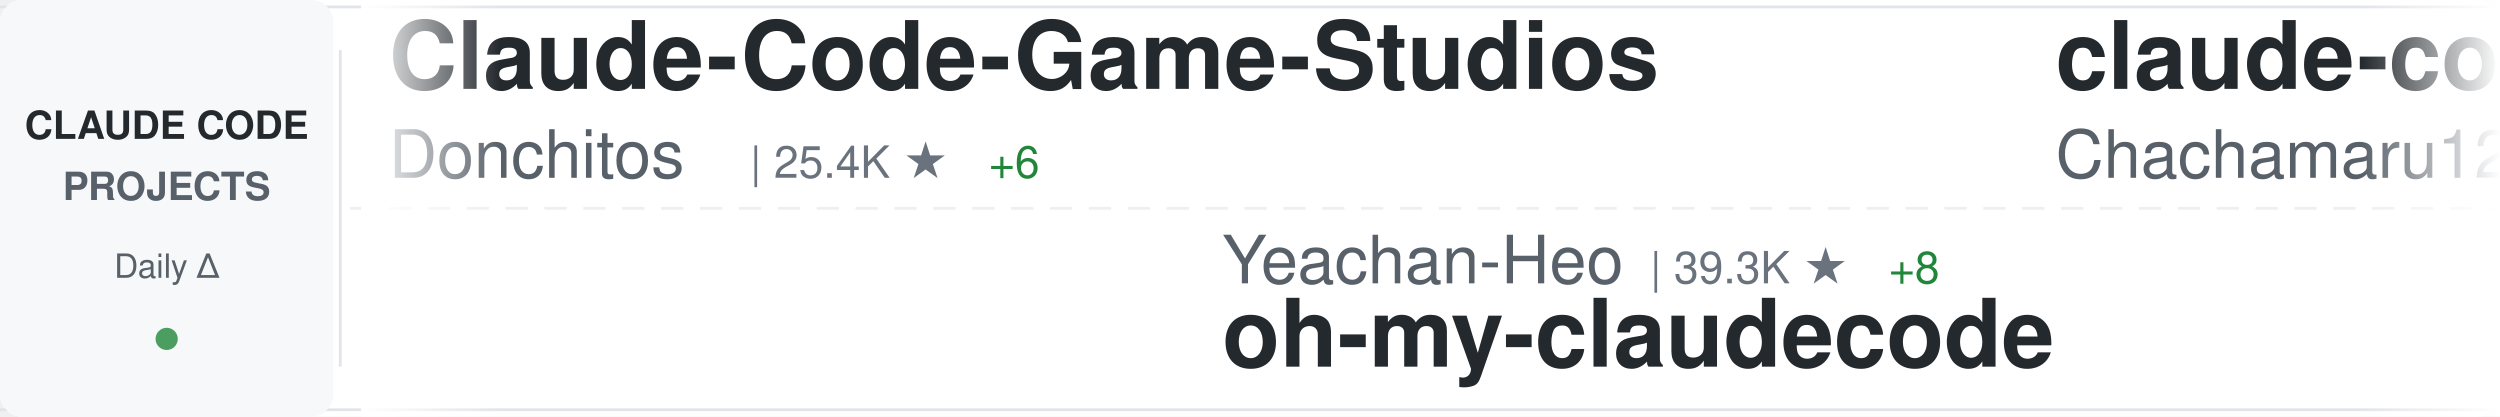
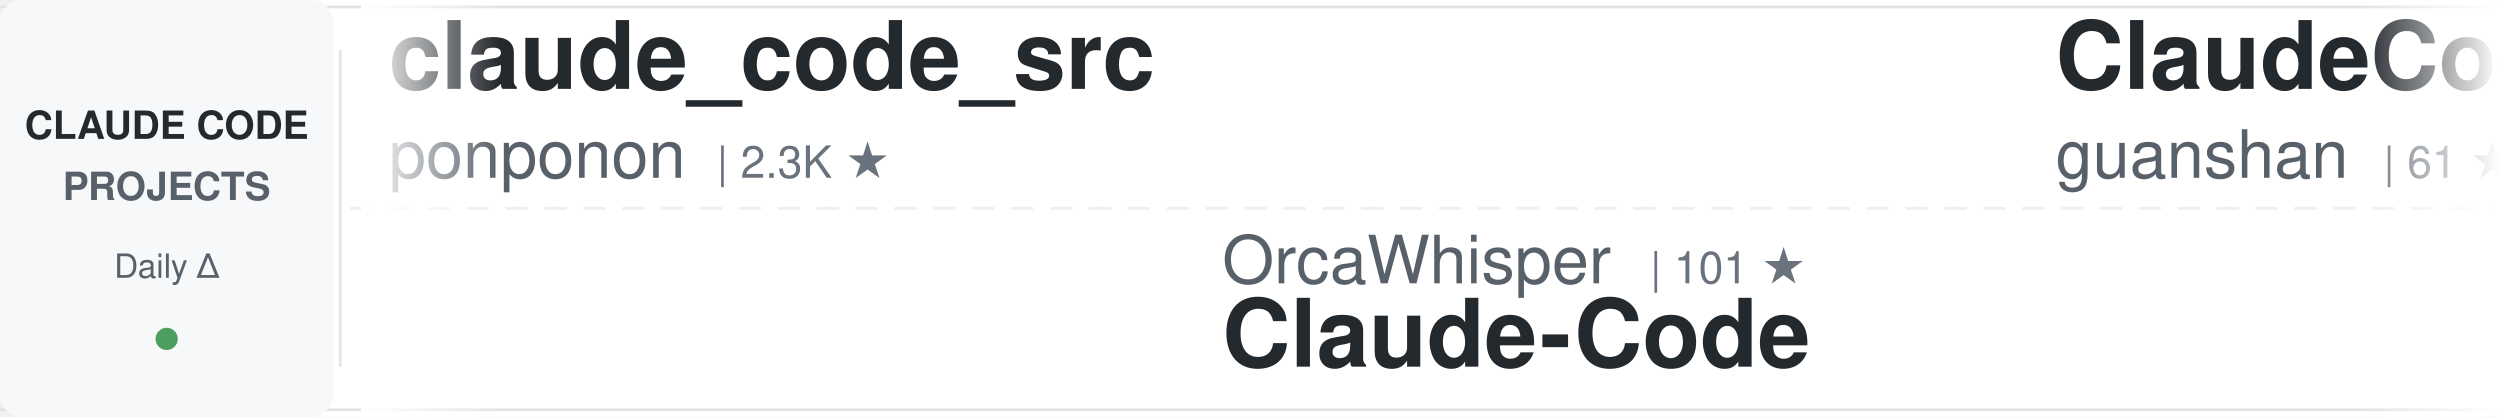
<svg xmlns="http://www.w3.org/2000/svg" width="900" height="150">
  <defs>
    <linearGradient id="awesomeLeftFade" x1="0%" y1="0%" x2="100%" y2="0%">
      <stop offset="0%" style="stop-color:#ffffff;stop-opacity:1" />
      <stop offset="100%" style="stop-color:#ffffff;stop-opacity:0" />
    </linearGradient>
    <linearGradient id="awesomeRightFade" x1="0%" y1="0%" x2="100%" y2="0%">
      <stop offset="0%" style="stop-color:#ffffff;stop-opacity:0" />
      <stop offset="100%" style="stop-color:#ffffff;stop-opacity:1" />
    </linearGradient>
  </defs>
  <rect width="900" height="150" fill="#ffffff" rx="8" />
  <rect x="0" y="2" width="900" height="1" fill="#e1e4e8" />
  <rect x="0" y="147" width="900" height="1" fill="#e1e4e8" />
  <line x1="0" y1="75" x2="900" y2="75" stroke="#e1e4e8" stroke-width="1" stroke-dasharray="8 6" opacity="0.6" />
  <rect x="0" y="0" width="120" height="150" fill="#f6f8fa" rx="8" />
  <text x="60" y="50" font-family="-apple-system, BlinkMacSystemFont, 'Segoe UI', Helvetica, Arial, sans-serif" font-size="14" font-weight="600" fill="#24292e" text-anchor="middle">CLAUDE CODE</text>
  <text x="60" y="72" font-family="-apple-system, BlinkMacSystemFont, 'Segoe UI', Helvetica, Arial, sans-serif" font-size="14" font-weight="600" fill="#586069" text-anchor="middle">PROJECTS</text>
  <text x="60" y="100" font-family="-apple-system, BlinkMacSystemFont, 'Segoe UI', Helvetica, Arial, sans-serif" font-size="12" font-weight="500" fill="#586069" text-anchor="middle">Daily Δ</text>
  <circle cx="60" cy="122" r="4" fill="#22863a" opacity="0.8" />
  <rect x="122" y="18" width="1" height="114" fill="#e1e4e8" />
  <clipPath id="awesomeTickerClip">
    <rect x="130" y="0" width="770" height="150" />
  </clipPath>
  <g clip-path="url(#awesomeTickerClip)">
    <g id="awesomeTickerItems">
      <animateTransform attributeName="transform" attributeType="XML" type="translate" from="0 0" to="-3000 0" dur="54s" repeatCount="indefinite" />
      <g transform="translate(0, 0)">
-         <text x="140" y="32" font-family="-apple-system, BlinkMacSystemFont, 'Segoe UI', Helvetica, Arial, sans-serif" font-size="34" font-weight="600" fill="#24292e">Claude-Code-Game-Studios</text>
-         <text x="140" y="64" font-family="-apple-system, BlinkMacSystemFont, 'Segoe UI', Helvetica, Arial, sans-serif" font-size="24" font-weight="400" fill="#586069">Donchitos</text>
-         <text x="270" y="64" font-family="-apple-system, BlinkMacSystemFont, 'Segoe UI', Helvetica, Arial, sans-serif" font-size="16" font-weight="500" fill="#6a737d">| 25.4K ★</text>
-         <text x="356" y="64" font-family="-apple-system, BlinkMacSystemFont, 'Segoe UI', Helvetica, Arial, sans-serif" font-size="16" font-weight="500" fill="#22863a"> +6</text>
+         <text x="140" y="32" font-family="-apple-system, BlinkMacSystemFont, 'Segoe UI', Helvetica, Arial, sans-serif" font-size="34" font-weight="600" fill="#24292e">claude_code_src</text>
+         <text x="140" y="64" font-family="-apple-system, BlinkMacSystemFont, 'Segoe UI', Helvetica, Arial, sans-serif" font-size="24" font-weight="400" fill="#586069">ponponon</text>
+         <text x="258" y="64" font-family="-apple-system, BlinkMacSystemFont, 'Segoe UI', Helvetica, Arial, sans-serif" font-size="16" font-weight="500" fill="#6a737d">| 2.3K ★</text>
      </g>
      <g transform="translate(300, 0)">
-         <text x="140" y="102" font-family="-apple-system, BlinkMacSystemFont, 'Segoe UI', Helvetica, Arial, sans-serif" font-size="24" font-weight="400" fill="#586069">Yeachan-Heo</text>
-         <text x="294" y="102" font-family="-apple-system, BlinkMacSystemFont, 'Segoe UI', Helvetica, Arial, sans-serif" font-size="16" font-weight="500" fill="#6a737d">| 39.3K ★</text>
-         <text x="380" y="102" font-family="-apple-system, BlinkMacSystemFont, 'Segoe UI', Helvetica, Arial, sans-serif" font-size="16" font-weight="500" fill="#22863a"> +8</text>
-         <text x="140" y="132" font-family="-apple-system, BlinkMacSystemFont, 'Segoe UI', Helvetica, Arial, sans-serif" font-size="34" font-weight="600" fill="#24292e">oh-my-claudecode</text>
+         <text x="140" y="102" font-family="-apple-system, BlinkMacSystemFont, 'Segoe UI', Helvetica, Arial, sans-serif" font-size="24" font-weight="400" fill="#586069">OrcaWhisper</text>
+         <text x="294" y="102" font-family="-apple-system, BlinkMacSystemFont, 'Segoe UI', Helvetica, Arial, sans-serif" font-size="16" font-weight="500" fill="#6a737d">| 101 ★</text>
+         <text x="140" y="132" font-family="-apple-system, BlinkMacSystemFont, 'Segoe UI', Helvetica, Arial, sans-serif" font-size="34" font-weight="600" fill="#24292e">Claude-Code</text>
      </g>
      <g transform="translate(600, 0)">
-         <text x="140" y="32" font-family="-apple-system, BlinkMacSystemFont, 'Segoe UI', Helvetica, Arial, sans-serif" font-size="34" font-weight="600" fill="#24292e">claude-code-harness</text>
-         <text x="140" y="64" font-family="-apple-system, BlinkMacSystemFont, 'Segoe UI', Helvetica, Arial, sans-serif" font-size="24" font-weight="400" fill="#586069">Chachamaru127</text>
-         <text x="318" y="64" font-family="-apple-system, BlinkMacSystemFont, 'Segoe UI', Helvetica, Arial, sans-serif" font-size="16" font-weight="500" fill="#6a737d">| 3.1K ★</text>
+         <text x="140" y="32" font-family="-apple-system, BlinkMacSystemFont, 'Segoe UI', Helvetica, Arial, sans-serif" font-size="34" font-weight="600" fill="#24292e">ClaudeCode</text>
+         <text x="140" y="64" font-family="-apple-system, BlinkMacSystemFont, 'Segoe UI', Helvetica, Arial, sans-serif" font-size="24" font-weight="400" fill="#586069">guanshan</text>
+         <text x="258" y="64" font-family="-apple-system, BlinkMacSystemFont, 'Segoe UI', Helvetica, Arial, sans-serif" font-size="16" font-weight="500" fill="#6a737d">| 61 ★</text>
      </g>
      <g transform="translate(900, 0)">
-         <text x="140" y="102" font-family="-apple-system, BlinkMacSystemFont, 'Segoe UI', Helvetica, Arial, sans-serif" font-size="24" font-weight="400" fill="#586069">wanshuiyin</text>
-         <text x="282" y="102" font-family="-apple-system, BlinkMacSystemFont, 'Segoe UI', Helvetica, Arial, sans-serif" font-size="16" font-weight="500" fill="#6a737d">| 16.6K ★</text>
-         <text x="368" y="102" font-family="-apple-system, BlinkMacSystemFont, 'Segoe UI', Helvetica, Arial, sans-serif" font-size="16" font-weight="500" fill="#22863a"> +4</text>
-         <text x="140" y="132" font-family="-apple-system, BlinkMacSystemFont, 'Segoe UI', Helvetica, Arial, sans-serif" font-size="34" font-weight="600" fill="#24292e">Auto-claude-code-researc...</text>
+         <text x="140" y="102" font-family="-apple-system, BlinkMacSystemFont, 'Segoe UI', Helvetica, Arial, sans-serif" font-size="24" font-weight="400" fill="#586069">Chachamaru127</text>
+         <text x="318" y="102" font-family="-apple-system, BlinkMacSystemFont, 'Segoe UI', Helvetica, Arial, sans-serif" font-size="16" font-weight="500" fill="#6a737d">| 3.1K ★</text>
+         <text x="395" y="102" font-family="-apple-system, BlinkMacSystemFont, 'Segoe UI', Helvetica, Arial, sans-serif" font-size="16" font-weight="500" fill="#22863a"> +1</text>
+         <text x="140" y="132" font-family="-apple-system, BlinkMacSystemFont, 'Segoe UI', Helvetica, Arial, sans-serif" font-size="34" font-weight="600" fill="#24292e">claude-code-harness</text>
      </g>
      <g transform="translate(1200, 0)">
-         <text x="140" y="32" font-family="-apple-system, BlinkMacSystemFont, 'Segoe UI', Helvetica, Arial, sans-serif" font-size="34" font-weight="600" fill="#24292e">collection-claude-code-s...</text>
-         <text x="140" y="64" font-family="-apple-system, BlinkMacSystemFont, 'Segoe UI', Helvetica, Arial, sans-serif" font-size="24" font-weight="400" fill="#586069">chauncygu</text>
-         <text x="270" y="64" font-family="-apple-system, BlinkMacSystemFont, 'Segoe UI', Helvetica, Arial, sans-serif" font-size="16" font-weight="500" fill="#6a737d">| 2.8K ★</text>
+         <text x="140" y="32" font-family="-apple-system, BlinkMacSystemFont, 'Segoe UI', Helvetica, Arial, sans-serif" font-size="34" font-weight="600" fill="#24292e">free-claude-code</text>
+         <text x="140" y="64" font-family="-apple-system, BlinkMacSystemFont, 'Segoe UI', Helvetica, Arial, sans-serif" font-size="24" font-weight="400" fill="#586069">Alishahryar1</text>
+         <text x="306" y="64" font-family="-apple-system, BlinkMacSystemFont, 'Segoe UI', Helvetica, Arial, sans-serif" font-size="16" font-weight="500" fill="#6a737d">| 55.9K ★</text>
+         <text x="392" y="64" font-family="-apple-system, BlinkMacSystemFont, 'Segoe UI', Helvetica, Arial, sans-serif" font-size="16" font-weight="500" fill="#22863a"> +20</text>
      </g>
      <g transform="translate(1500, 0)">
-         <text x="140" y="102" font-family="-apple-system, BlinkMacSystemFont, 'Segoe UI', Helvetica, Arial, sans-serif" font-size="24" font-weight="400" fill="#586069">Windy3f3f3f3f</text>
-         <text x="318" y="102" font-family="-apple-system, BlinkMacSystemFont, 'Segoe UI', Helvetica, Arial, sans-serif" font-size="16" font-weight="500" fill="#6a737d">| 2.7K ★</text>
-         <text x="395" y="102" font-family="-apple-system, BlinkMacSystemFont, 'Segoe UI', Helvetica, Arial, sans-serif" font-size="16" font-weight="500" fill="#cb2431"> -1</text>
-         <text x="140" y="132" font-family="-apple-system, BlinkMacSystemFont, 'Segoe UI', Helvetica, Arial, sans-serif" font-size="34" font-weight="600" fill="#24292e">claude-code-from-scratch</text>
+         <text x="140" y="102" font-family="-apple-system, BlinkMacSystemFont, 'Segoe UI', Helvetica, Arial, sans-serif" font-size="24" font-weight="400" fill="#586069">darcyegb</text>
+         <text x="258" y="102" font-family="-apple-system, BlinkMacSystemFont, 'Segoe UI', Helvetica, Arial, sans-serif" font-size="16" font-weight="500" fill="#6a737d">| 768 ★</text>
+         <text x="140" y="132" font-family="-apple-system, BlinkMacSystemFont, 'Segoe UI', Helvetica, Arial, sans-serif" font-size="34" font-weight="600" fill="#24292e">ClaudeCodeAgents</text>
      </g>
      <g transform="translate(1800, 0)">
-         <text x="140" y="32" font-family="-apple-system, BlinkMacSystemFont, 'Segoe UI', Helvetica, Arial, sans-serif" font-size="34" font-weight="600" fill="#24292e">claude-code-templates</text>
-         <text x="140" y="64" font-family="-apple-system, BlinkMacSystemFont, 'Segoe UI', Helvetica, Arial, sans-serif" font-size="24" font-weight="400" fill="#586069">davila7</text>
-         <text x="246" y="64" font-family="-apple-system, BlinkMacSystemFont, 'Segoe UI', Helvetica, Arial, sans-serif" font-size="16" font-weight="500" fill="#6a737d">| 31.7K ★</text>
-         <text x="332" y="64" font-family="-apple-system, BlinkMacSystemFont, 'Segoe UI', Helvetica, Arial, sans-serif" font-size="16" font-weight="500" fill="#22863a"> +22</text>
+         <text x="140" y="32" font-family="-apple-system, BlinkMacSystemFont, 'Segoe UI', Helvetica, Arial, sans-serif" font-size="34" font-weight="600" fill="#24292e">claude-code-source</text>
+         <text x="140" y="64" font-family="-apple-system, BlinkMacSystemFont, 'Segoe UI', Helvetica, Arial, sans-serif" font-size="24" font-weight="400" fill="#586069">AprilNEA</text>
+         <text x="258" y="64" font-family="-apple-system, BlinkMacSystemFont, 'Segoe UI', Helvetica, Arial, sans-serif" font-size="16" font-weight="500" fill="#6a737d">| 391 ★</text>
      </g>
      <g transform="translate(2100, 0)">
-         <text x="140" y="102" font-family="-apple-system, BlinkMacSystemFont, 'Segoe UI', Helvetica, Arial, sans-serif" font-size="24" font-weight="400" fill="#586069">hangsman</text>
-         <text x="258" y="102" font-family="-apple-system, BlinkMacSystemFont, 'Segoe UI', Helvetica, Arial, sans-serif" font-size="16" font-weight="500" fill="#6a737d">| 795 ★</text>
-         <text x="326" y="102" font-family="-apple-system, BlinkMacSystemFont, 'Segoe UI', Helvetica, Arial, sans-serif" font-size="16" font-weight="500" fill="#22863a"> +1</text>
-         <text x="140" y="132" font-family="-apple-system, BlinkMacSystemFont, 'Segoe UI', Helvetica, Arial, sans-serif" font-size="34" font-weight="600" fill="#24292e">claude-code-source</text>
+         <text x="140" y="102" font-family="-apple-system, BlinkMacSystemFont, 'Segoe UI', Helvetica, Arial, sans-serif" font-size="24" font-weight="400" fill="#586069">fuergaosi233</text>
+         <text x="306" y="102" font-family="-apple-system, BlinkMacSystemFont, 'Segoe UI', Helvetica, Arial, sans-serif" font-size="16" font-weight="500" fill="#6a737d">| 2.8K ★</text>
+         <text x="140" y="132" font-family="-apple-system, BlinkMacSystemFont, 'Segoe UI', Helvetica, Arial, sans-serif" font-size="34" font-weight="600" fill="#24292e">claude-code-proxy</text>
      </g>
      <g transform="translate(2400, 0)">
-         <text x="140" y="32" font-family="-apple-system, BlinkMacSystemFont, 'Segoe UI', Helvetica, Arial, sans-serif" font-size="34" font-weight="600" fill="#24292e">claude-code-proxy</text>
-         <text x="140" y="64" font-family="-apple-system, BlinkMacSystemFont, 'Segoe UI', Helvetica, Arial, sans-serif" font-size="24" font-weight="400" fill="#586069">fuergaosi233</text>
-         <text x="306" y="64" font-family="-apple-system, BlinkMacSystemFont, 'Segoe UI', Helvetica, Arial, sans-serif" font-size="16" font-weight="500" fill="#6a737d">| 2.8K ★</text>
+         <text x="140" y="32" font-family="-apple-system, BlinkMacSystemFont, 'Segoe UI', Helvetica, Arial, sans-serif" font-size="34" font-weight="600" fill="#24292e">andrej-karpathy-skills</text>
+         <text x="140" y="64" font-family="-apple-system, BlinkMacSystemFont, 'Segoe UI', Helvetica, Arial, sans-serif" font-size="24" font-weight="400" fill="#586069">multica-ai</text>
+         <text x="282" y="64" font-family="-apple-system, BlinkMacSystemFont, 'Segoe UI', Helvetica, Arial, sans-serif" font-size="16" font-weight="500" fill="#6a737d">| 215.0K ★</text>
+         <text x="377" y="64" font-family="-apple-system, BlinkMacSystemFont, 'Segoe UI', Helvetica, Arial, sans-serif" font-size="16" font-weight="500" fill="#22863a"> +34</text>
      </g>
      <g transform="translate(2700, 0)">
-         <text x="140" y="102" font-family="-apple-system, BlinkMacSystemFont, 'Segoe UI', Helvetica, Arial, sans-serif" font-size="24" font-weight="400" fill="#586069">affaan-m</text>
-         <text x="258" y="102" font-family="-apple-system, BlinkMacSystemFont, 'Segoe UI', Helvetica, Arial, sans-serif" font-size="16" font-weight="500" fill="#6a737d">| 266.6K ★</text>
-         <text x="353" y="102" font-family="-apple-system, BlinkMacSystemFont, 'Segoe UI', Helvetica, Arial, sans-serif" font-size="16" font-weight="500" fill="#22863a"> +194</text>
-         <text x="140" y="132" font-family="-apple-system, BlinkMacSystemFont, 'Segoe UI', Helvetica, Arial, sans-serif" font-size="34" font-weight="600" fill="#24292e">ECC</text>
+         <text x="140" y="102" font-family="-apple-system, BlinkMacSystemFont, 'Segoe UI', Helvetica, Arial, sans-serif" font-size="24" font-weight="400" fill="#586069">ChrisWiles</text>
+         <text x="282" y="102" font-family="-apple-system, BlinkMacSystemFont, 'Segoe UI', Helvetica, Arial, sans-serif" font-size="16" font-weight="500" fill="#6a737d">| 6.1K ★</text>
+         <text x="359" y="102" font-family="-apple-system, BlinkMacSystemFont, 'Segoe UI', Helvetica, Arial, sans-serif" font-size="16" font-weight="500" fill="#22863a"> +1</text>
+         <text x="140" y="132" font-family="-apple-system, BlinkMacSystemFont, 'Segoe UI', Helvetica, Arial, sans-serif" font-size="34" font-weight="600" fill="#24292e">claude-code-showcase</text>
      </g>
      <g transform="translate(3000, 0)">
-         <text x="140" y="32" font-family="-apple-system, BlinkMacSystemFont, 'Segoe UI', Helvetica, Arial, sans-serif" font-size="34" font-weight="600" fill="#24292e">Claude-Code-Game-Studios</text>
-         <text x="140" y="64" font-family="-apple-system, BlinkMacSystemFont, 'Segoe UI', Helvetica, Arial, sans-serif" font-size="24" font-weight="400" fill="#586069">Donchitos</text>
-         <text x="270" y="64" font-family="-apple-system, BlinkMacSystemFont, 'Segoe UI', Helvetica, Arial, sans-serif" font-size="16" font-weight="500" fill="#6a737d">| 25.4K ★</text>
-         <text x="356" y="64" font-family="-apple-system, BlinkMacSystemFont, 'Segoe UI', Helvetica, Arial, sans-serif" font-size="16" font-weight="500" fill="#22863a"> +6</text>
+         <text x="140" y="32" font-family="-apple-system, BlinkMacSystemFont, 'Segoe UI', Helvetica, Arial, sans-serif" font-size="34" font-weight="600" fill="#24292e">claude_code_src</text>
+         <text x="140" y="64" font-family="-apple-system, BlinkMacSystemFont, 'Segoe UI', Helvetica, Arial, sans-serif" font-size="24" font-weight="400" fill="#586069">ponponon</text>
+         <text x="258" y="64" font-family="-apple-system, BlinkMacSystemFont, 'Segoe UI', Helvetica, Arial, sans-serif" font-size="16" font-weight="500" fill="#6a737d">| 2.3K ★</text>
      </g>
      <g transform="translate(3300, 0)">
-         <text x="140" y="102" font-family="-apple-system, BlinkMacSystemFont, 'Segoe UI', Helvetica, Arial, sans-serif" font-size="24" font-weight="400" fill="#586069">Yeachan-Heo</text>
-         <text x="294" y="102" font-family="-apple-system, BlinkMacSystemFont, 'Segoe UI', Helvetica, Arial, sans-serif" font-size="16" font-weight="500" fill="#6a737d">| 39.3K ★</text>
-         <text x="380" y="102" font-family="-apple-system, BlinkMacSystemFont, 'Segoe UI', Helvetica, Arial, sans-serif" font-size="16" font-weight="500" fill="#22863a"> +8</text>
-         <text x="140" y="132" font-family="-apple-system, BlinkMacSystemFont, 'Segoe UI', Helvetica, Arial, sans-serif" font-size="34" font-weight="600" fill="#24292e">oh-my-claudecode</text>
+         <text x="140" y="102" font-family="-apple-system, BlinkMacSystemFont, 'Segoe UI', Helvetica, Arial, sans-serif" font-size="24" font-weight="400" fill="#586069">OrcaWhisper</text>
+         <text x="294" y="102" font-family="-apple-system, BlinkMacSystemFont, 'Segoe UI', Helvetica, Arial, sans-serif" font-size="16" font-weight="500" fill="#6a737d">| 101 ★</text>
+         <text x="140" y="132" font-family="-apple-system, BlinkMacSystemFont, 'Segoe UI', Helvetica, Arial, sans-serif" font-size="34" font-weight="600" fill="#24292e">Claude-Code</text>
      </g>
      <g transform="translate(3600, 0)">
-         <text x="140" y="32" font-family="-apple-system, BlinkMacSystemFont, 'Segoe UI', Helvetica, Arial, sans-serif" font-size="34" font-weight="600" fill="#24292e">claude-code-harness</text>
-         <text x="140" y="64" font-family="-apple-system, BlinkMacSystemFont, 'Segoe UI', Helvetica, Arial, sans-serif" font-size="24" font-weight="400" fill="#586069">Chachamaru127</text>
-         <text x="318" y="64" font-family="-apple-system, BlinkMacSystemFont, 'Segoe UI', Helvetica, Arial, sans-serif" font-size="16" font-weight="500" fill="#6a737d">| 3.1K ★</text>
+         <text x="140" y="32" font-family="-apple-system, BlinkMacSystemFont, 'Segoe UI', Helvetica, Arial, sans-serif" font-size="34" font-weight="600" fill="#24292e">ClaudeCode</text>
+         <text x="140" y="64" font-family="-apple-system, BlinkMacSystemFont, 'Segoe UI', Helvetica, Arial, sans-serif" font-size="24" font-weight="400" fill="#586069">guanshan</text>
+         <text x="258" y="64" font-family="-apple-system, BlinkMacSystemFont, 'Segoe UI', Helvetica, Arial, sans-serif" font-size="16" font-weight="500" fill="#6a737d">| 61 ★</text>
      </g>
      <g transform="translate(3900, 0)">
-         <text x="140" y="102" font-family="-apple-system, BlinkMacSystemFont, 'Segoe UI', Helvetica, Arial, sans-serif" font-size="24" font-weight="400" fill="#586069">wanshuiyin</text>
-         <text x="282" y="102" font-family="-apple-system, BlinkMacSystemFont, 'Segoe UI', Helvetica, Arial, sans-serif" font-size="16" font-weight="500" fill="#6a737d">| 16.6K ★</text>
-         <text x="368" y="102" font-family="-apple-system, BlinkMacSystemFont, 'Segoe UI', Helvetica, Arial, sans-serif" font-size="16" font-weight="500" fill="#22863a"> +4</text>
-         <text x="140" y="132" font-family="-apple-system, BlinkMacSystemFont, 'Segoe UI', Helvetica, Arial, sans-serif" font-size="34" font-weight="600" fill="#24292e">Auto-claude-code-researc...</text>
+         <text x="140" y="102" font-family="-apple-system, BlinkMacSystemFont, 'Segoe UI', Helvetica, Arial, sans-serif" font-size="24" font-weight="400" fill="#586069">Chachamaru127</text>
+         <text x="318" y="102" font-family="-apple-system, BlinkMacSystemFont, 'Segoe UI', Helvetica, Arial, sans-serif" font-size="16" font-weight="500" fill="#6a737d">| 3.1K ★</text>
+         <text x="395" y="102" font-family="-apple-system, BlinkMacSystemFont, 'Segoe UI', Helvetica, Arial, sans-serif" font-size="16" font-weight="500" fill="#22863a"> +1</text>
+         <text x="140" y="132" font-family="-apple-system, BlinkMacSystemFont, 'Segoe UI', Helvetica, Arial, sans-serif" font-size="34" font-weight="600" fill="#24292e">claude-code-harness</text>
      </g>
    </g>
  </g>
  <rect x="130" y="0" width="50" height="150" fill="url(#awesomeLeftFade)" />
  <rect x="850" y="0" width="50" height="150" fill="url(#awesomeRightFade)" />
</svg>
